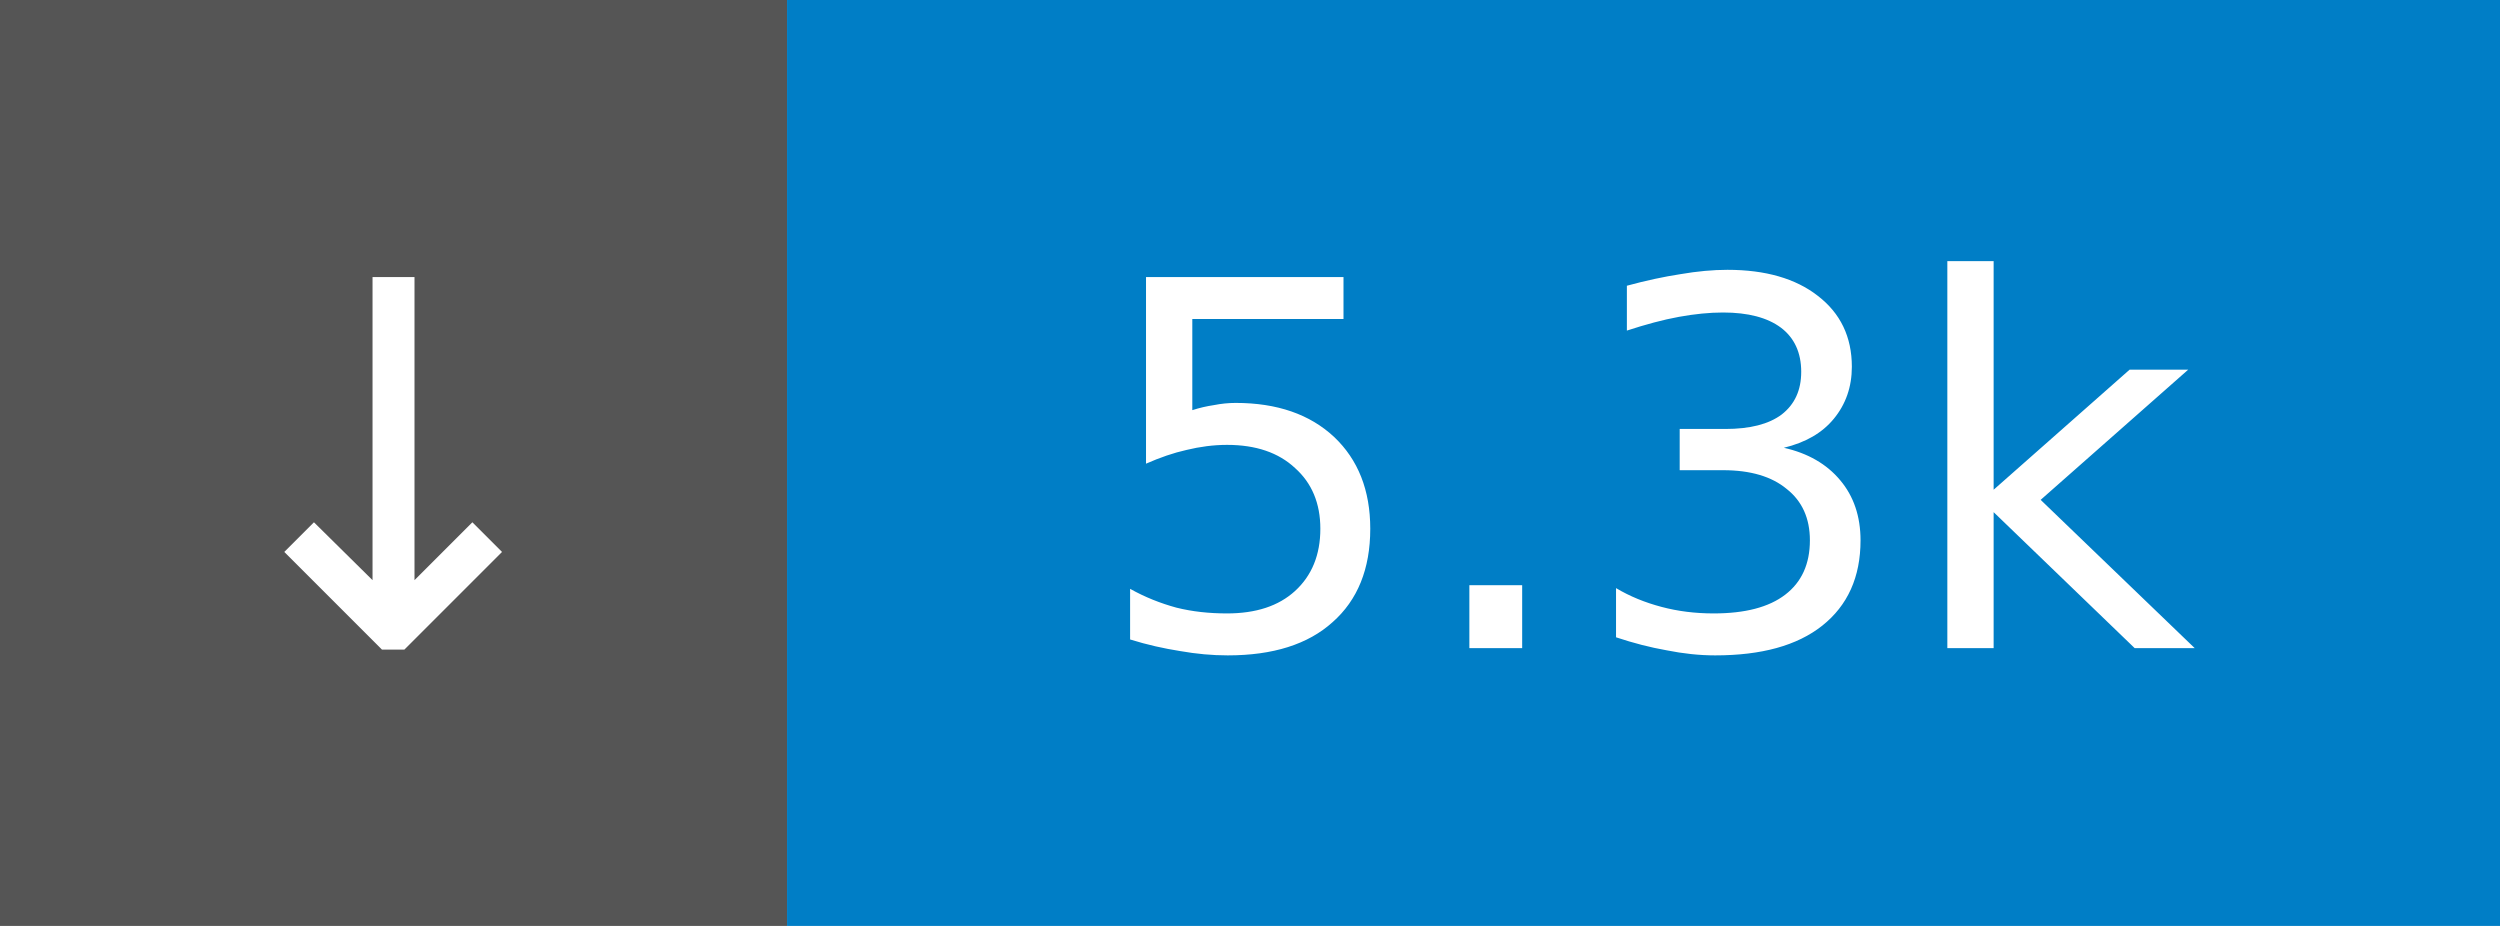
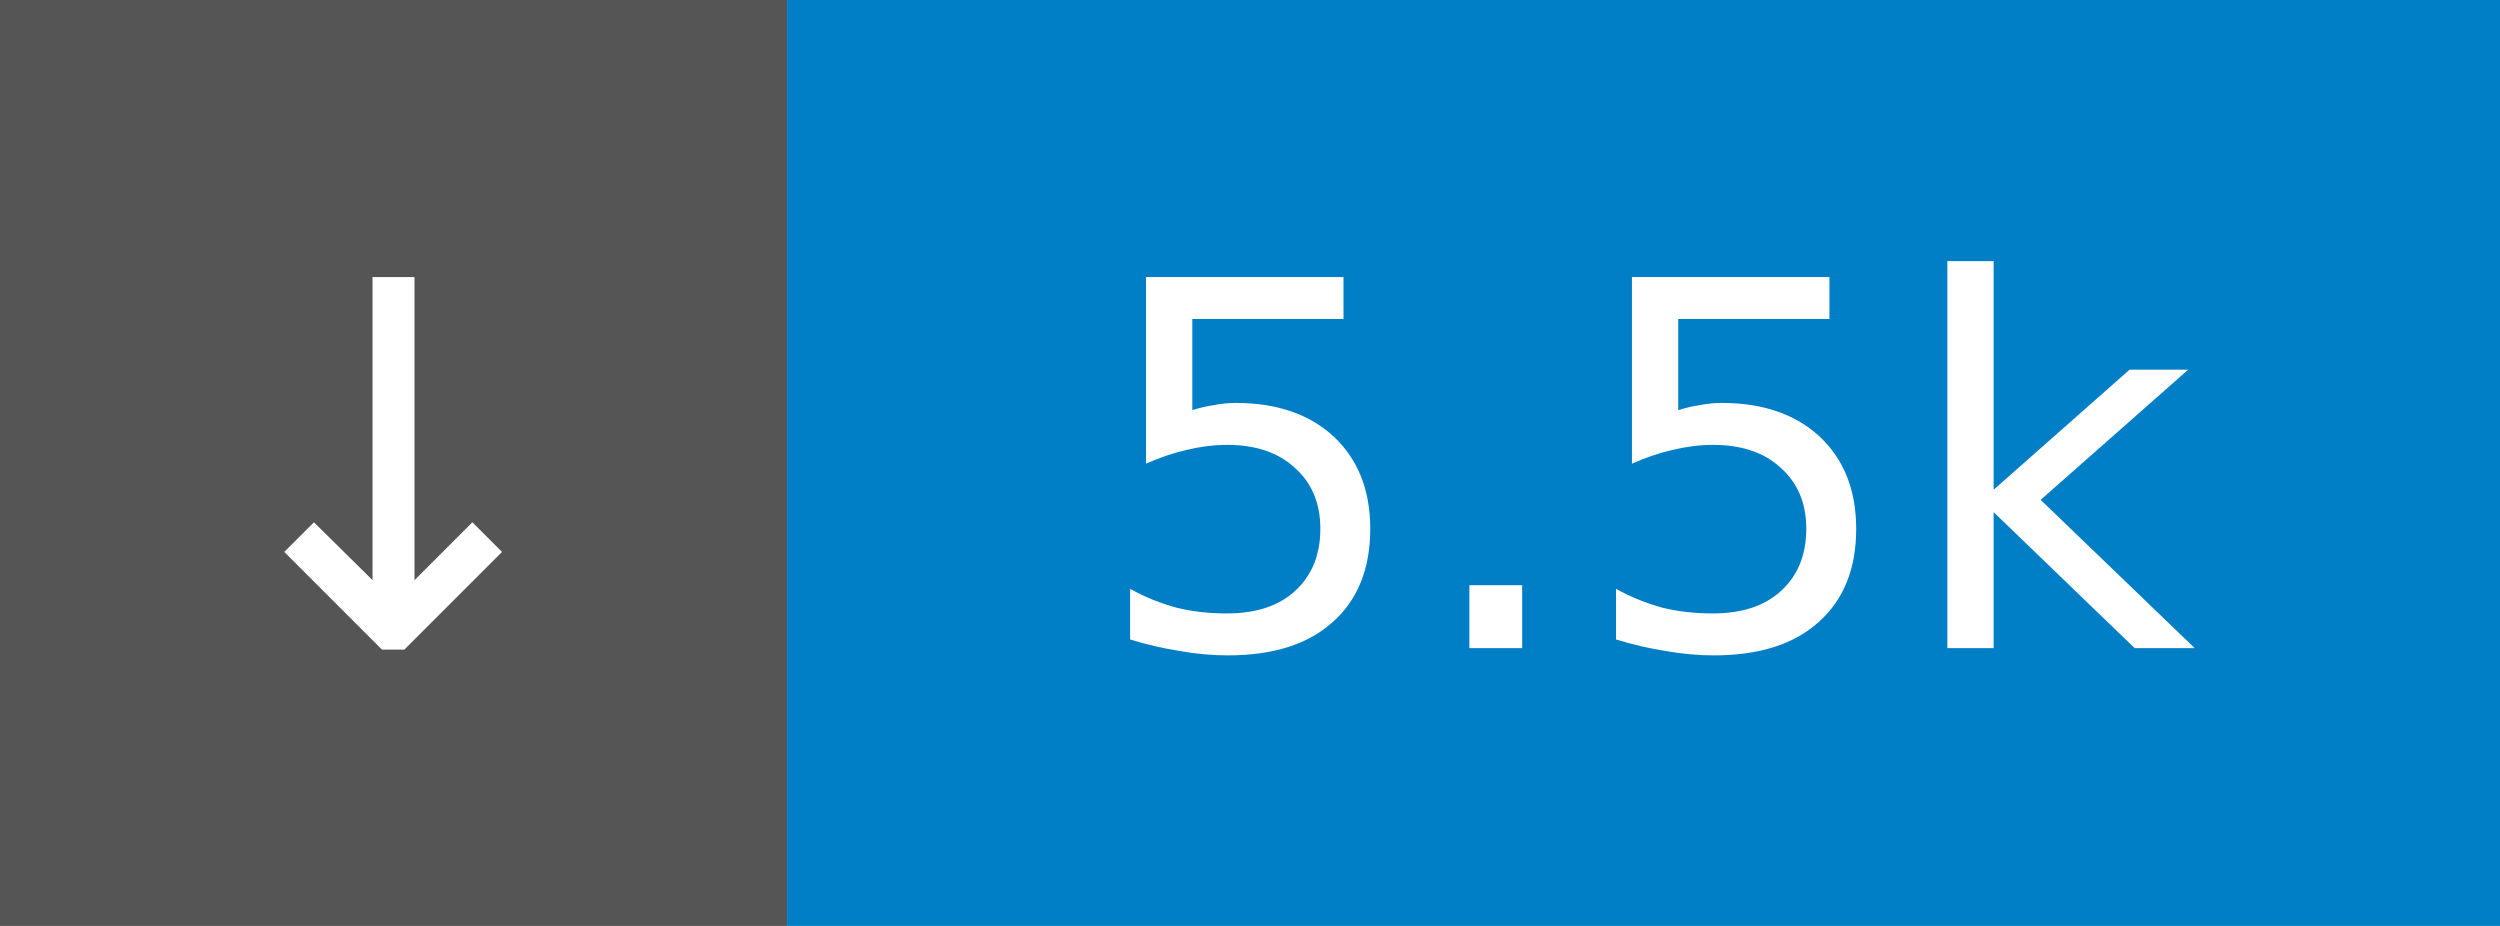
- <svg xmlns="http://www.w3.org/2000/svg" width="54" height="20" role="img" aria-label="↓ 5.3k">
+ <svg xmlns="http://www.w3.org/2000/svg" width="54" height="20" role="img" aria-label="↓ 5.5k">
  <rect width="17" height="20" fill="#555" />
  <rect x="17" width="37" height="20" fill="#007ec6" />
  <g fill="#fff" font-family="Verdana,Geneva,DejaVu Sans,sans-serif" font-size="11" text-anchor="middle">
    <text x="8.5" y="14">↓</text>
-     <text x="35.5" y="14">5.3k</text>
+     <text x="35.5" y="14">5.5k</text>
  </g>
</svg>
